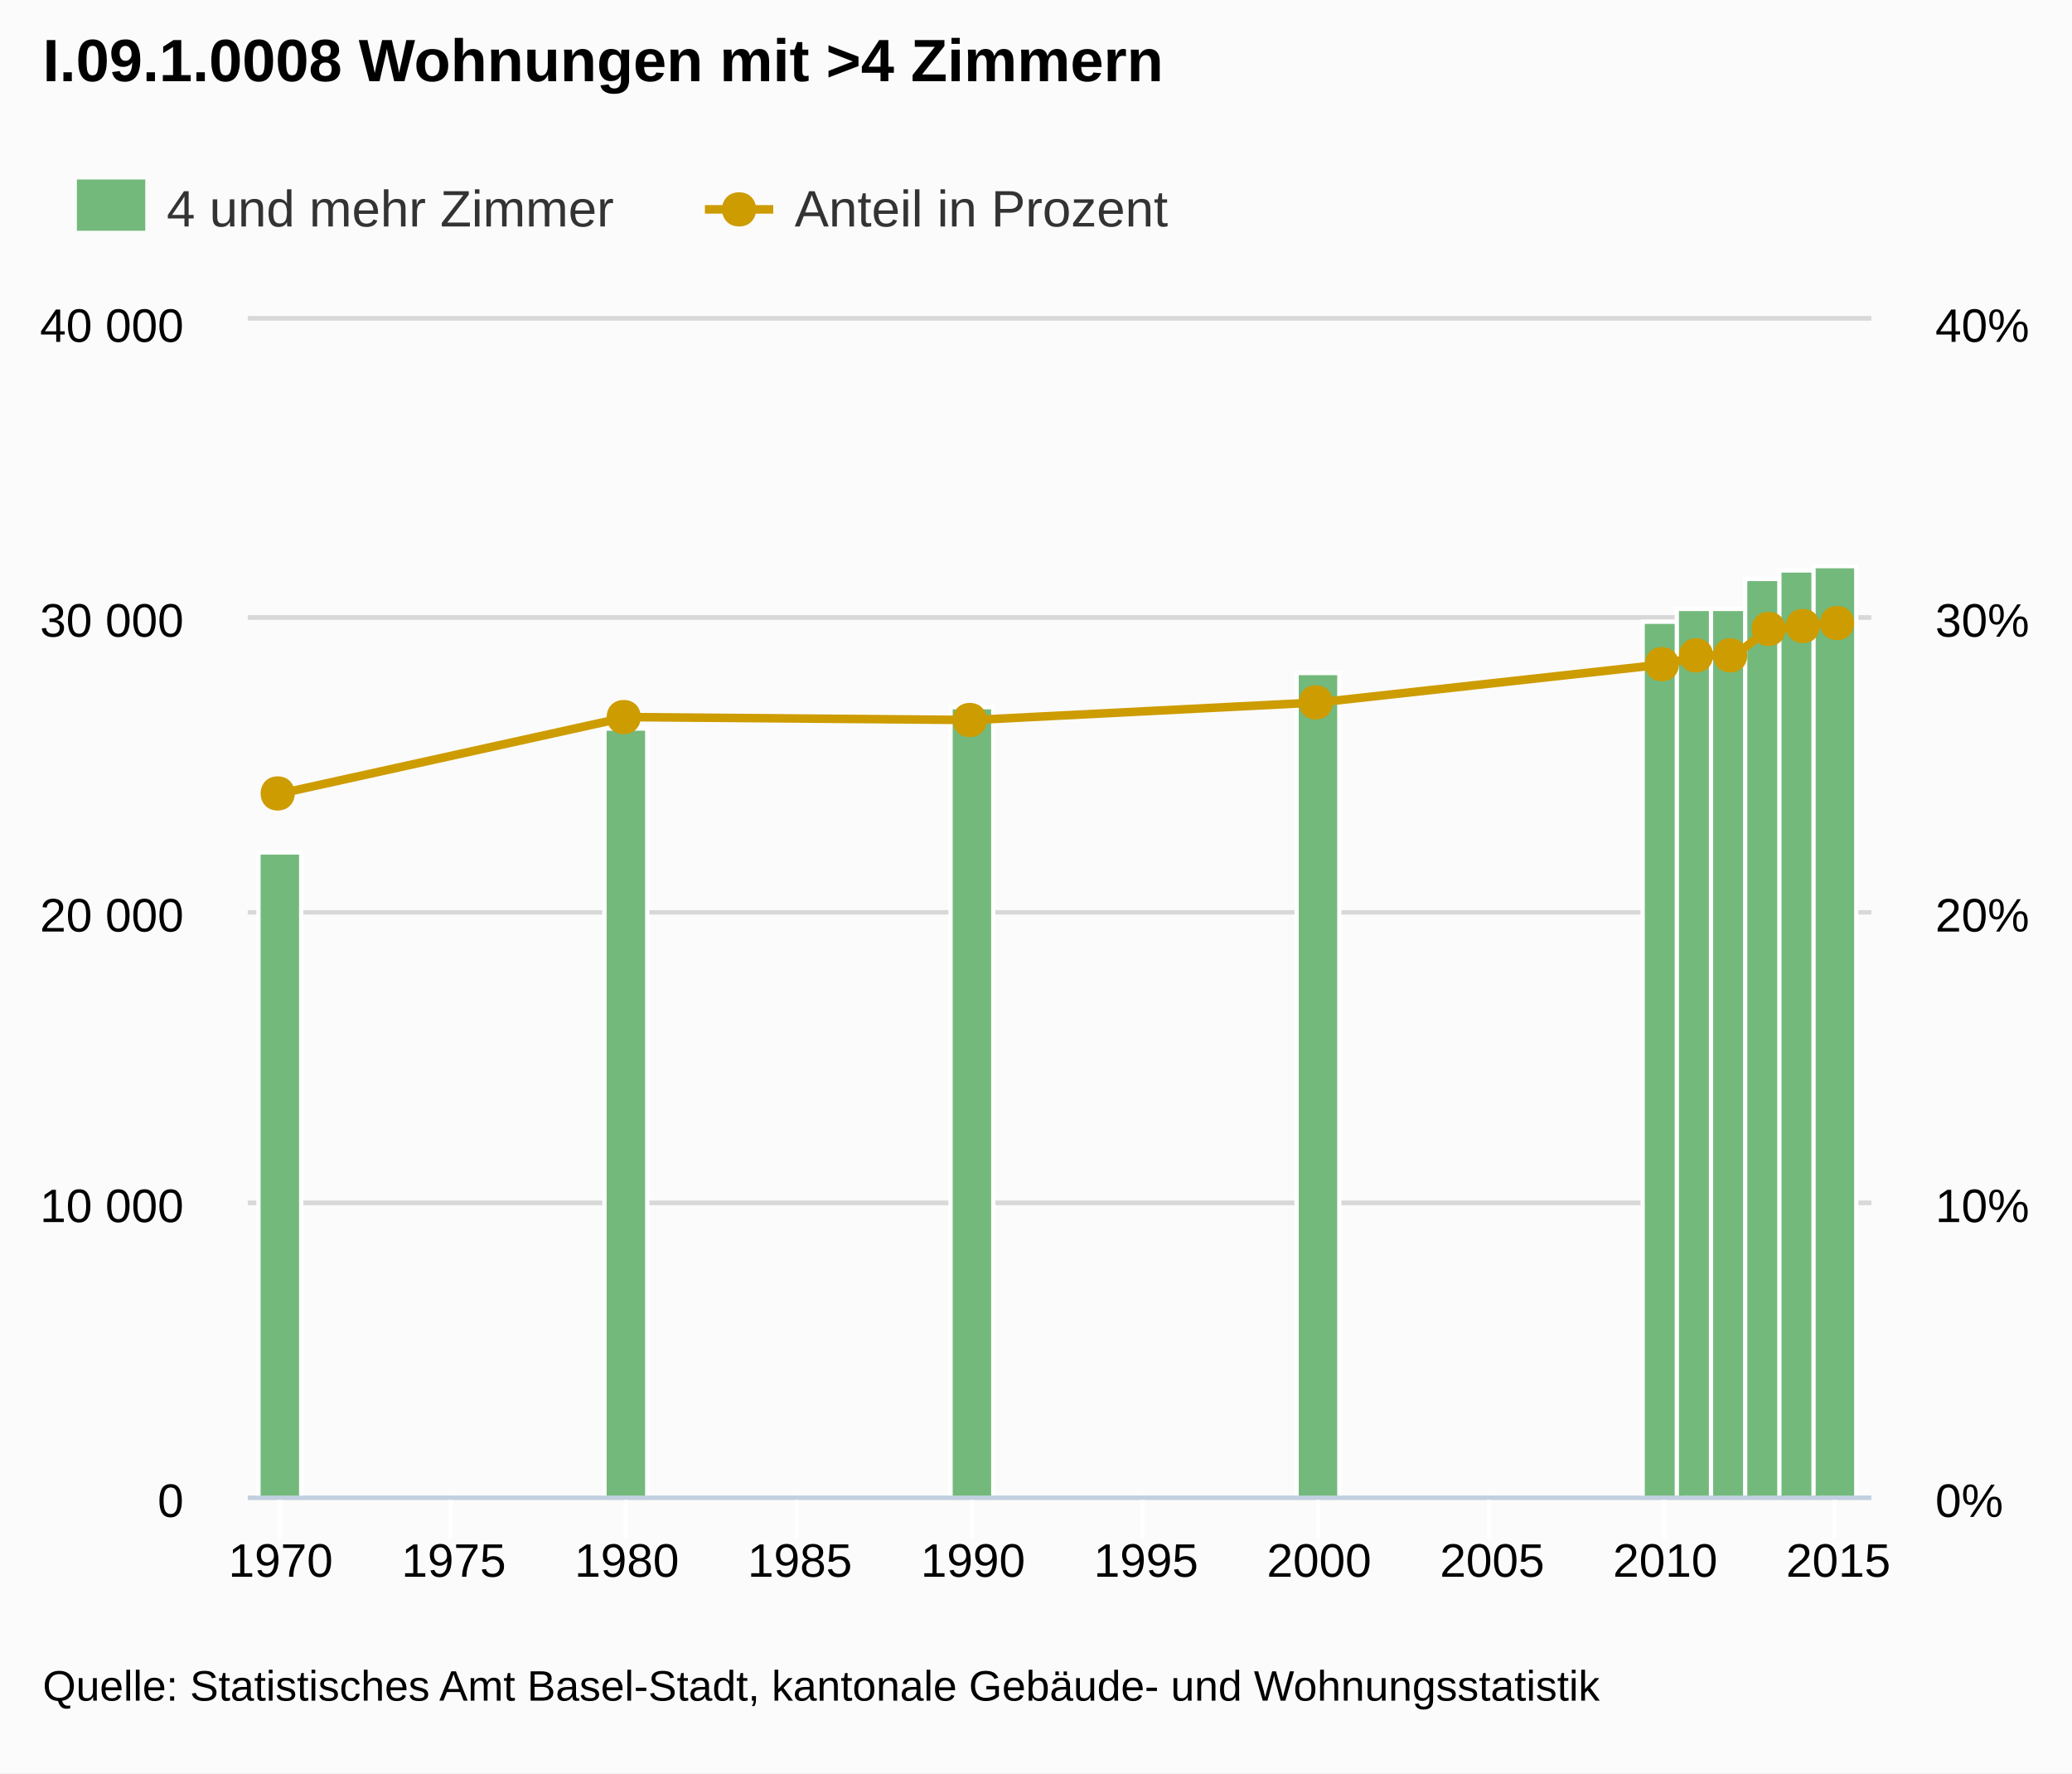
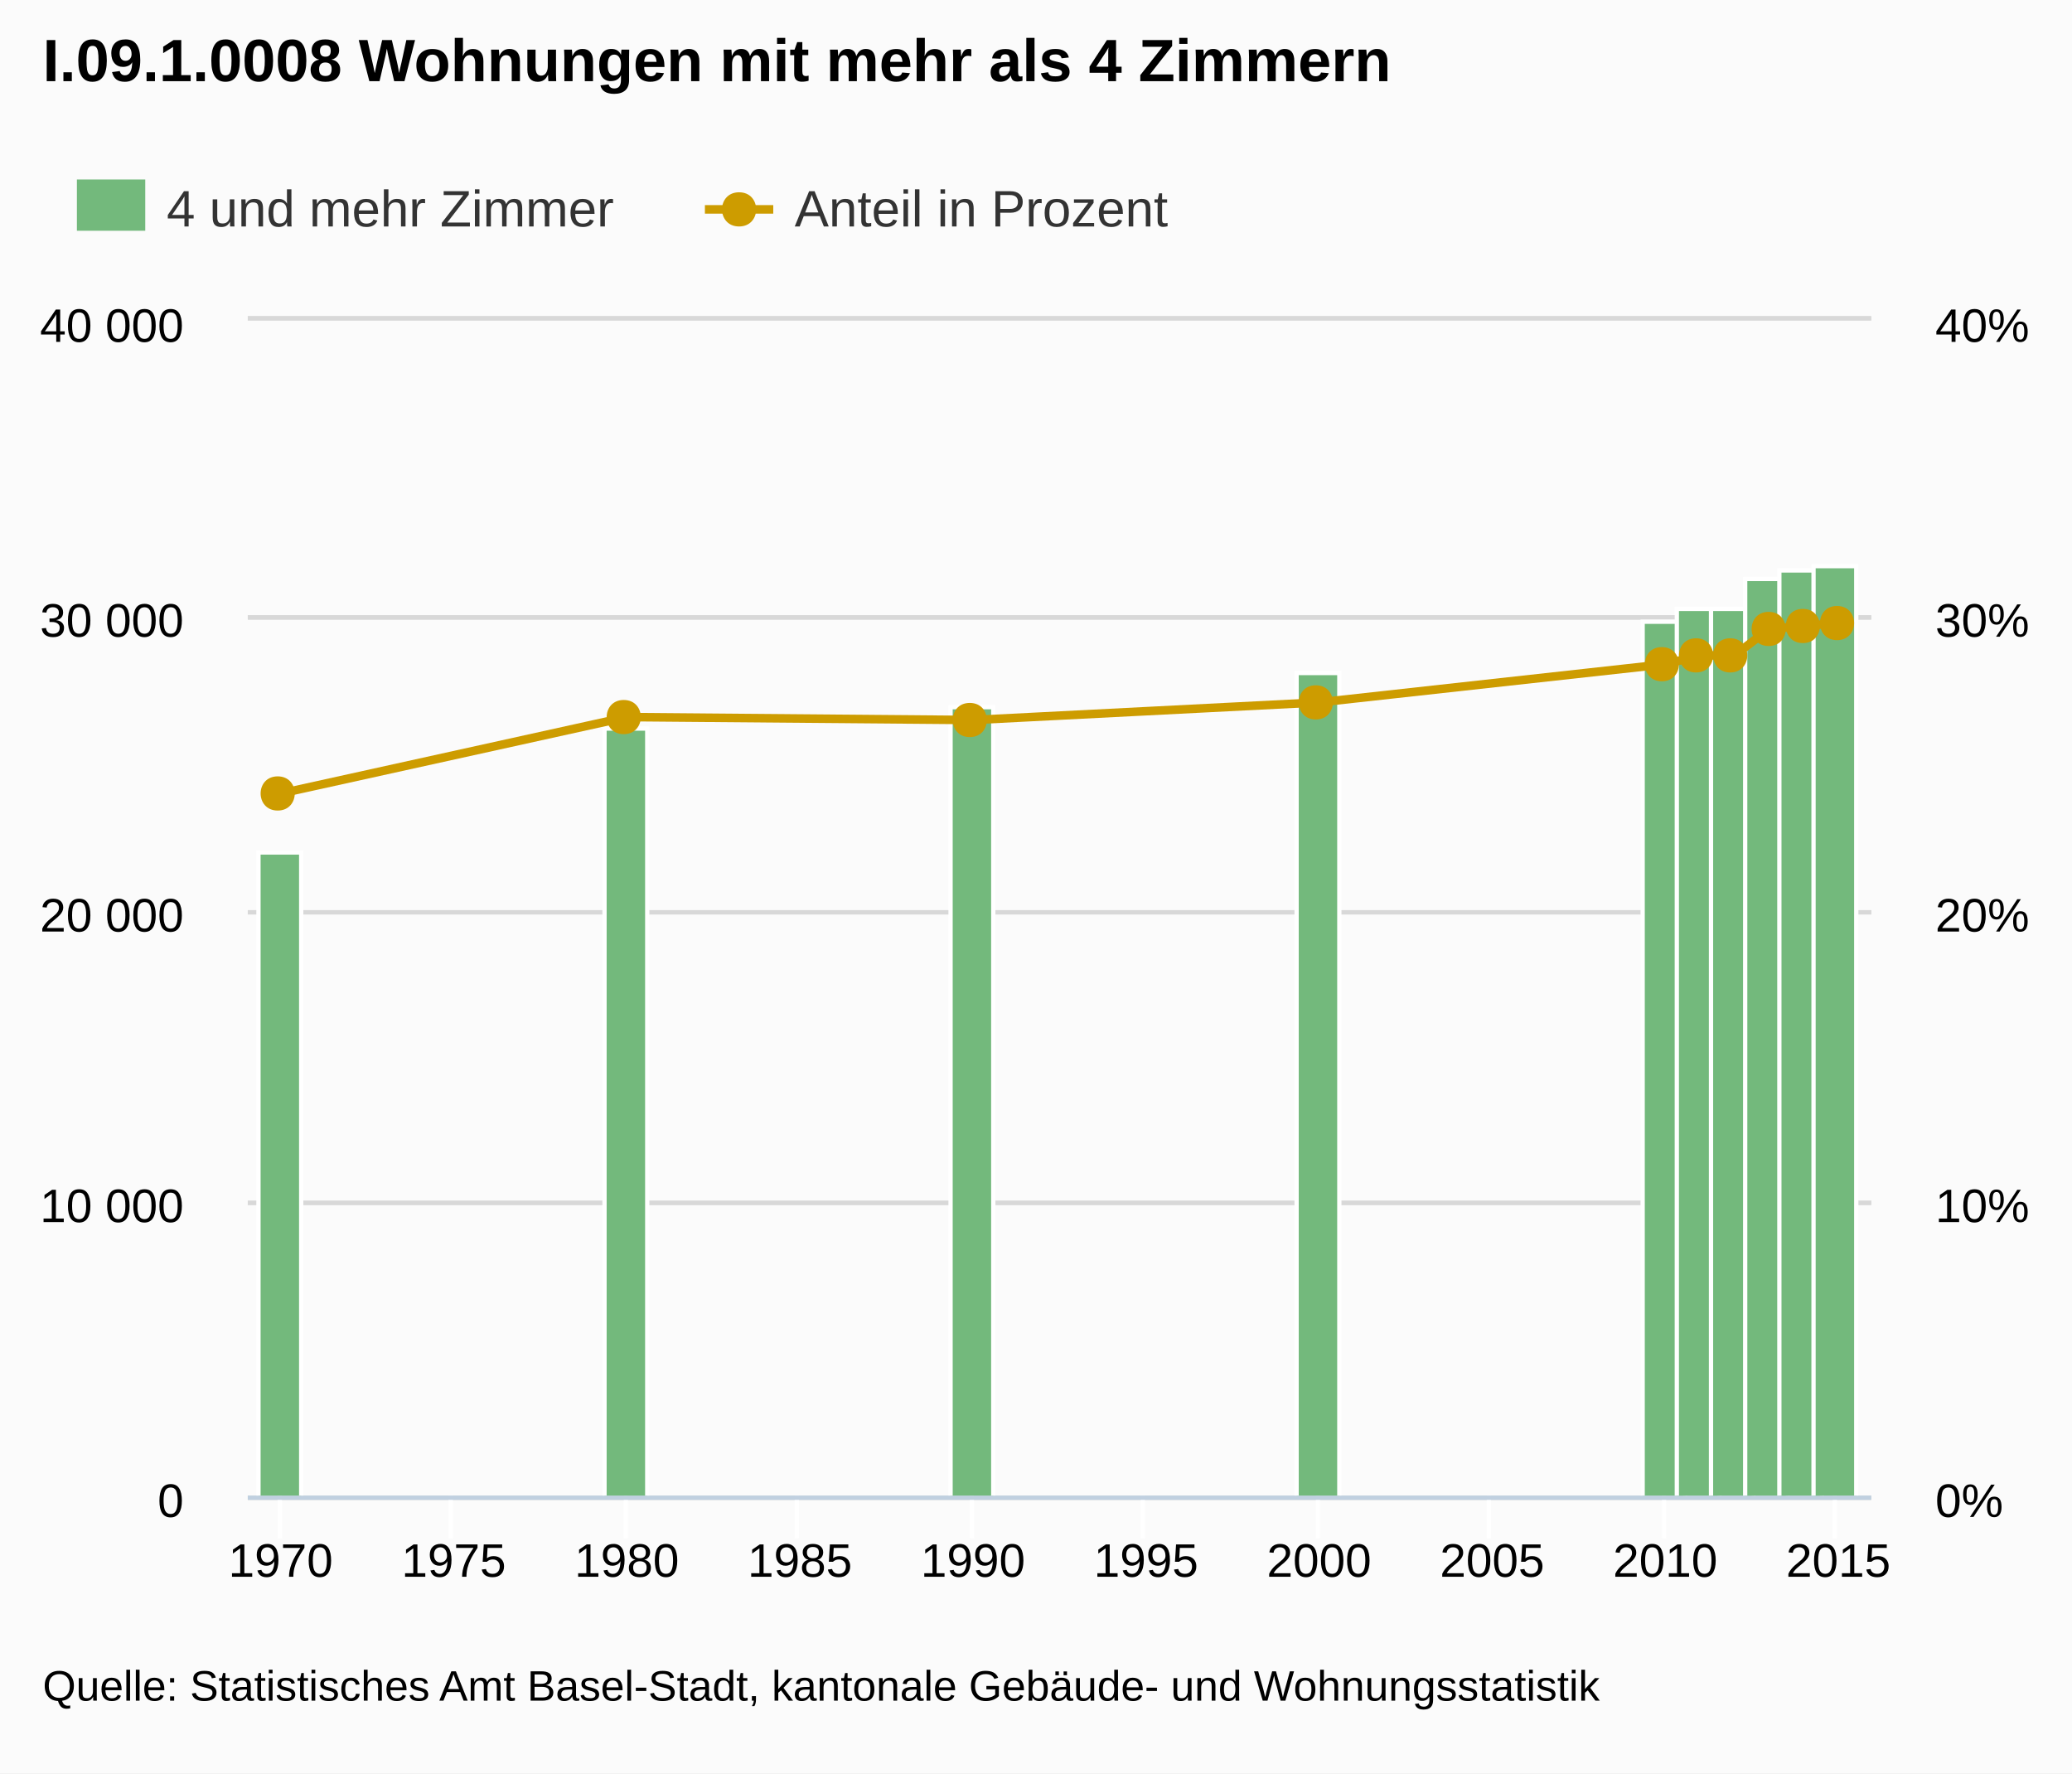
<svg xmlns="http://www.w3.org/2000/svg" version="1.1" style="font-family:arial;font-size:12px;" viewBox="0 0 485 415">
  <defs>
    <clipPath id="highcharts-5">
      <rect x="0" y="0" width="380" height="275" />
    </clipPath>
  </defs>
  <rect x="0" y="0" width="485" height="415" fill="#fbfbfb" class=" highcharts-background" />
  <g class="highcharts-grid" />
  <g class="highcharts-grid">
    <path fill="none" d="M 58 350.5 L 438 350.5" stroke="#D8D8D8" stroke-width="1" opacity="1" />
    <path fill="none" d="M 58 281.5 L 438 281.5" stroke="#D8D8D8" stroke-width="1" opacity="1" />
    <path fill="none" d="M 58 213.5 L 438 213.5" stroke="#D8D8D8" stroke-width="1" opacity="1" />
    <path fill="none" d="M 58 144.5 L 438 144.5" stroke="#D8D8D8" stroke-width="1" opacity="1" />
    <path fill="none" d="M 58 74.5 L 438 74.5" stroke="#D8D8D8" stroke-width="1" opacity="1" />
  </g>
  <g class="highcharts-grid">
    <path fill="none" d="M 58 350.5 L 438 350.5" stroke="#D8D8D8" stroke-width="1" opacity="1" />
    <path fill="none" d="M 58 281.5 L 438 281.5" stroke="#D8D8D8" stroke-width="1" opacity="1" />
    <path fill="none" d="M 58 213.5 L 438 213.5" stroke="#D8D8D8" stroke-width="1" opacity="1" />
    <path fill="none" d="M 58 144.5 L 438 144.5" stroke="#D8D8D8" stroke-width="1" opacity="1" />
    <path fill="none" d="M 58 74.5 L 438 74.5" stroke="#D8D8D8" stroke-width="1" opacity="1" />
  </g>
  <g class="highcharts-axis">
    <path fill="none" d="M 65.5 350 L 65.5 360" stroke="#FFFFFF" stroke-width="1" opacity="1" />
    <path fill="none" d="M 105.5 350 L 105.5 360" stroke="#FFFFFF" stroke-width="1" opacity="1" />
    <path fill="none" d="M 146.5 350 L 146.5 360" stroke="#FFFFFF" stroke-width="1" opacity="1" />
    <path fill="none" d="M 186.5 350 L 186.5 360" stroke="#FFFFFF" stroke-width="1" opacity="1" />
    <path fill="none" d="M 227.5 350 L 227.5 360" stroke="#FFFFFF" stroke-width="1" opacity="1" />
    <path fill="none" d="M 267.5 350 L 267.5 360" stroke="#FFFFFF" stroke-width="1" opacity="1" />
    <path fill="none" d="M 308.5 350 L 308.5 360" stroke="#FFFFFF" stroke-width="1" opacity="1" />
    <path fill="none" d="M 348.5 350 L 348.5 360" stroke="#FFFFFF" stroke-width="1" opacity="1" />
    <path fill="none" d="M 389.5 350 L 389.5 360" stroke="#FFFFFF" stroke-width="1" opacity="1" />
    <path fill="none" d="M 429.5 350 L 429.5 360" stroke="#FFFFFF" stroke-width="1" opacity="1" />
    <path fill="none" d="M 58 350.5 L 438 350.5" stroke="#C0D0E0" stroke-width="1" />
  </g>
  <g class="highcharts-axis" />
  <g class="highcharts-axis" />
  <g class="highcharts-series-group">
    <g class="highcharts-series highcharts-series-0" transform="translate(58,75) scale(1 1)" clip-path="url(#highcharts-5)">
      <rect x="2.5" y="124.5" width="10" height="151" stroke="#FFFFFF" stroke-width="1" fill="#73b97c" rx="0" ry="0" />
      <rect x="83.5" y="95.5" width="10" height="180" stroke="#FFFFFF" stroke-width="1" fill="#73b97c" rx="0" ry="0" />
      <rect x="164.5" y="90.5" width="10" height="185" stroke="#FFFFFF" stroke-width="1" fill="#73b97c" rx="0" ry="0" />
      <rect x="245.5" y="82.5" width="10" height="193" stroke="#FFFFFF" stroke-width="1" fill="#73b97c" rx="0" ry="0" />
      <rect x="326.5" y="70.5" width="10" height="205" stroke="#FFFFFF" stroke-width="1" fill="#73b97c" rx="0" ry="0" />
      <rect x="334.5" y="67.5" width="10" height="208" stroke="#FFFFFF" stroke-width="1" fill="#73b97c" rx="0" ry="0" />
      <rect x="342.5" y="67.5" width="10" height="208" stroke="#FFFFFF" stroke-width="1" fill="#73b97c" rx="0" ry="0" />
      <rect x="350.5" y="60.5" width="10" height="215" stroke="#FFFFFF" stroke-width="1" fill="#73b97c" rx="0" ry="0" />
      <rect x="358.5" y="58.5" width="10" height="217" stroke="#FFFFFF" stroke-width="1" fill="#73b97c" rx="0" ry="0" />
      <rect x="366.5" y="57.5" width="10" height="218" stroke="#FFFFFF" stroke-width="1" fill="#73b97c" rx="0" ry="0" />
    </g>
    <g class="highcharts-markers highcharts-series-0" transform="translate(58,75) scale(1 1)" clip-path="none" />
    <g class="highcharts-series highcharts-series-1" transform="translate(58,75) scale(1 1)" clip-path="url(#highcharts-5)">
      <path fill="none" d="M 7.697 110.688 L 88.721 92.812 L 169.744 93.5 L 250.768 89.375 L 331.791 80.438 L 339.893 78.375 L 347.996 78.375 L 356.098 72.188 L 364.2 71.5 L 372.303 70.812" stroke="#cd9c00" stroke-width="2" stroke-linejoin="round" stroke-linecap="round" />
    </g>
    <g class="highcharts-markers highcharts-series-1" transform="translate(58,75) scale(1 1)" clip-path="none">
      <path fill="#cd9c00" d="M 372 66.812 C 377.328 66.812 377.328 74.812 372 74.812 C 366.672 74.812 366.672 66.812 372 66.812 Z" />
      <path fill="#cd9c00" d="M 364 67.5 C 369.328 67.5 369.328 75.5 364 75.5 C 358.672 75.5 358.672 67.5 364 67.5 Z" />
      <path fill="#cd9c00" d="M 356 68.188 C 361.328 68.188 361.328 76.188 356 76.188 C 350.672 76.188 350.672 68.188 356 68.188 Z" />
      <path fill="#cd9c00" d="M 347 74.375 C 352.328 74.375 352.328 82.375 347 82.375 C 341.672 82.375 341.672 74.375 347 74.375 Z" />
      <path fill="#cd9c00" d="M 339 74.375 C 344.328 74.375 344.328 82.375 339 82.375 C 333.672 82.375 333.672 74.375 339 74.375 Z" />
      <path fill="#cd9c00" d="M 331 76.438 C 336.328 76.438 336.328 84.438 331 84.438 C 325.672 84.438 325.672 76.438 331 76.438 Z" />
      <path fill="#cd9c00" d="M 250 85.375 C 255.328 85.375 255.328 93.375 250 93.375 C 244.672 93.375 244.672 85.375 250 85.375 Z" />
      <path fill="#cd9c00" d="M 169 89.5 C 174.328 89.5 174.328 97.5 169 97.5 C 163.672 97.5 163.672 89.5 169 89.5 Z" />
      <path fill="#cd9c00" d="M 88 88.812 C 93.328 88.812 93.328 96.812 88 96.812 C 82.672 96.812 82.672 88.812 88 88.812 Z" />
      <path fill="#cd9c00" d="M 7 106.688 C 12.328 106.688 12.328 114.688 7 114.688 C 1.672 114.688 1.672 106.688 7 106.688 Z" />
    </g>
  </g>
  <text x="10" text-anchor="start" class="highcharts-title" style="color:#000000;font-size:14;font-weight:bold;fill:#000000;width:421px;" y="19">
-     <tspan>I.09.1.0008 Wohnungen mit &gt;4 Zimmern</tspan>
+     <tspan>I.09.1.0008 Wohnungen mit mehr als 4 Zimmern</tspan>
  </text>
  <g class="highcharts-legend" transform="translate(10,35)">
    <g>
      <g>
        <g class="highcharts-legend-item" transform="translate(8,3)">
          <text x="21" style="color:#333333;font-size:12px;font-weight:normal;cursor:pointer;fill:#333333;" text-anchor="start" y="15">
            <tspan>4 und mehr Zimmer</tspan>
          </text>
          <rect x="0" y="4" width="16" height="12" fill="#73b97c" />
        </g>
        <g class="highcharts-legend-item" transform="translate(155,3)">
          <path fill="none" d="M 0 11 L 16 11" stroke="#cd9c00" stroke-width="2" />
          <path fill="#cd9c00" d="M 8 7 C 13.328 7 13.328 15 8 15 C 2.672 15 2.672 7 8 7 Z" />
          <text x="21" y="15" style="color:#333333;font-size:12px;font-weight:normal;cursor:pointer;fill:#333333;" text-anchor="start">
            <tspan>Anteil in Prozent</tspan>
          </text>
        </g>
      </g>
    </g>
  </g>
  <g class="highcharts-axis-labels highcharts-xaxis-labels">
    <text x="65.697" style="color:#000000;cursor:default;font-size:11px;fill:#000000;" text-anchor="middle" transform="translate(0,0)" y="369" opacity="1">1970</text>
    <text x="106.209" style="color:#000000;cursor:default;font-size:11px;fill:#000000;" text-anchor="middle" transform="translate(0,0)" y="369" opacity="1">1975</text>
    <text x="146.721" style="color:#000000;cursor:default;font-size:11px;fill:#000000;" text-anchor="middle" transform="translate(0,0)" y="369" opacity="1">1980</text>
    <text x="187.232" style="color:#000000;cursor:default;font-size:11px;fill:#000000;" text-anchor="middle" transform="translate(0,0)" y="369" opacity="1">1985</text>
    <text x="227.744" style="color:#000000;cursor:default;font-size:11px;fill:#000000;" text-anchor="middle" transform="translate(0,0)" y="369" opacity="1">1990</text>
    <text x="268.256" style="color:#000000;cursor:default;font-size:11px;fill:#000000;" text-anchor="middle" transform="translate(0,0)" y="369" opacity="1">1995</text>
    <text x="308.768" style="color:#000000;cursor:default;font-size:11px;fill:#000000;" text-anchor="middle" transform="translate(0,0)" y="369" opacity="1">2000</text>
    <text x="349.279" style="color:#000000;cursor:default;font-size:11px;fill:#000000;" text-anchor="middle" transform="translate(0,0)" y="369" opacity="1">2005</text>
    <text x="389.791" style="color:#000000;cursor:default;font-size:11px;fill:#000000;" text-anchor="middle" transform="translate(0,0)" y="369" opacity="1">2010</text>
    <text x="430.303" style="color:#000000;cursor:default;font-size:11px;fill:#000000;" text-anchor="middle" transform="translate(0,0)" y="369" opacity="1">2015</text>
  </g>
  <g class="highcharts-axis-labels highcharts-yaxis-labels">
    <text x="43" style="color:#000000;cursor:default;font-size:11px;fill:#000000;width:150px;text-overflow:clip;" text-anchor="end" transform="translate(0,0)" y="355" opacity="1">
      <tspan>0</tspan>
    </text>
    <text x="43" style="color:#000000;cursor:default;font-size:11px;fill:#000000;width:150px;text-overflow:clip;" text-anchor="end" transform="translate(0,0)" y="286" opacity="1">
      <tspan>10 000</tspan>
    </text>
    <text x="43" style="color:#000000;cursor:default;font-size:11px;fill:#000000;width:150px;text-overflow:clip;" text-anchor="end" transform="translate(0,0)" y="218" opacity="1">
      <tspan>20 000</tspan>
    </text>
    <text x="43" style="color:#000000;cursor:default;font-size:11px;fill:#000000;width:150px;text-overflow:clip;" text-anchor="end" transform="translate(0,0)" y="149" opacity="1">
      <tspan>30 000</tspan>
    </text>
    <text x="43" style="color:#000000;cursor:default;font-size:11px;fill:#000000;width:150px;text-overflow:clip;" text-anchor="end" transform="translate(0,0)" y="80" opacity="1">
      <tspan>40 000</tspan>
    </text>
  </g>
  <g class="highcharts-axis-labels highcharts-yaxis-labels">
    <text x="453" style="color:#000000;cursor:default;font-size:11px;fill:#000000;width:150px;text-overflow:clip;" text-anchor="start" transform="translate(0,0)" y="355" opacity="1">
      <tspan>0%</tspan>
    </text>
    <text x="453" style="color:#000000;cursor:default;font-size:11px;fill:#000000;width:150px;text-overflow:clip;" text-anchor="start" transform="translate(0,0)" y="286" opacity="1">
      <tspan>10%</tspan>
    </text>
    <text x="453" style="color:#000000;cursor:default;font-size:11px;fill:#000000;width:150px;text-overflow:clip;" text-anchor="start" transform="translate(0,0)" y="218" opacity="1">
      <tspan>20%</tspan>
    </text>
    <text x="453" style="color:#000000;cursor:default;font-size:11px;fill:#000000;width:150px;text-overflow:clip;" text-anchor="start" transform="translate(0,0)" y="149" opacity="1">
      <tspan>30%</tspan>
    </text>
    <text x="453" style="color:#000000;cursor:default;font-size:11px;fill:#000000;width:150px;text-overflow:clip;" text-anchor="start" transform="translate(0,0)" y="80" opacity="1">
      <tspan>40%</tspan>
    </text>
  </g>
  <g class="highcharts-tooltip" style="cursor:default;padding:0;pointer-events:none;white-space:nowrap;" transform="translate(0,-9000000000)">
    <path fill="none" d="M 3.5 0.5 L 13.5 0.5 C 16.5 0.5 16.5 0.5 16.5 3.5 L 16.5 13.5 C 16.5 16.5 16.5 16.5 13.5 16.5 L 3.5 16.5 C 0.5 16.5 0.5 16.5 0.5 13.5 L 0.5 3.5 C 0.5 0.5 0.5 0.5 3.5 0.5" stroke="black" stroke-opacity="0.05" stroke-width="5" transform="translate(1, 1)" />
    <path fill="none" d="M 3.5 0.5 L 13.5 0.5 C 16.5 0.5 16.5 0.5 16.5 3.5 L 16.5 13.5 C 16.5 16.5 16.5 16.5 13.5 16.5 L 3.5 16.5 C 0.5 16.5 0.5 16.5 0.5 13.5 L 0.5 3.5 C 0.5 0.5 0.5 0.5 3.5 0.5" stroke="black" stroke-opacity="0.1" stroke-width="3" transform="translate(1, 1)" />
    <path fill="none" d="M 3.5 0.5 L 13.5 0.5 C 16.5 0.5 16.5 0.5 16.5 3.5 L 16.5 13.5 C 16.5 16.5 16.5 16.5 13.5 16.5 L 3.5 16.5 C 0.5 16.5 0.5 16.5 0.5 13.5 L 0.5 3.5 C 0.5 0.5 0.5 0.5 3.5 0.5" stroke="black" stroke-opacity="0.15" stroke-width="1" transform="translate(1, 1)" />
    <path fill="rgb(249, 249, 249)" fill-opacity=" .85" d="M 3.5 0.5 L 13.5 0.5 C 16.5 0.5 16.5 0.5 16.5 3.5 L 16.5 13.5 C 16.5 16.5 16.5 16.5 13.5 16.5 L 3.5 16.5 C 0.5 16.5 0.5 16.5 0.5 13.5 L 0.5 3.5 C 0.5 0.5 0.5 0.5 3.5 0.5" />
    <text x="8" style="font-size:12px;color:#333333;fill:#333333;" y="20" />
  </g>
  <text x="10" text-anchor="start" style="cursor:default;color:#000000;font-size:10;fill:#000000;" y="398">
    <tspan>Quelle: Statistisches Amt Basel-Stadt, kantonale Gebäude- und Wohnungsstatistik</tspan>
  </text>
</svg>
